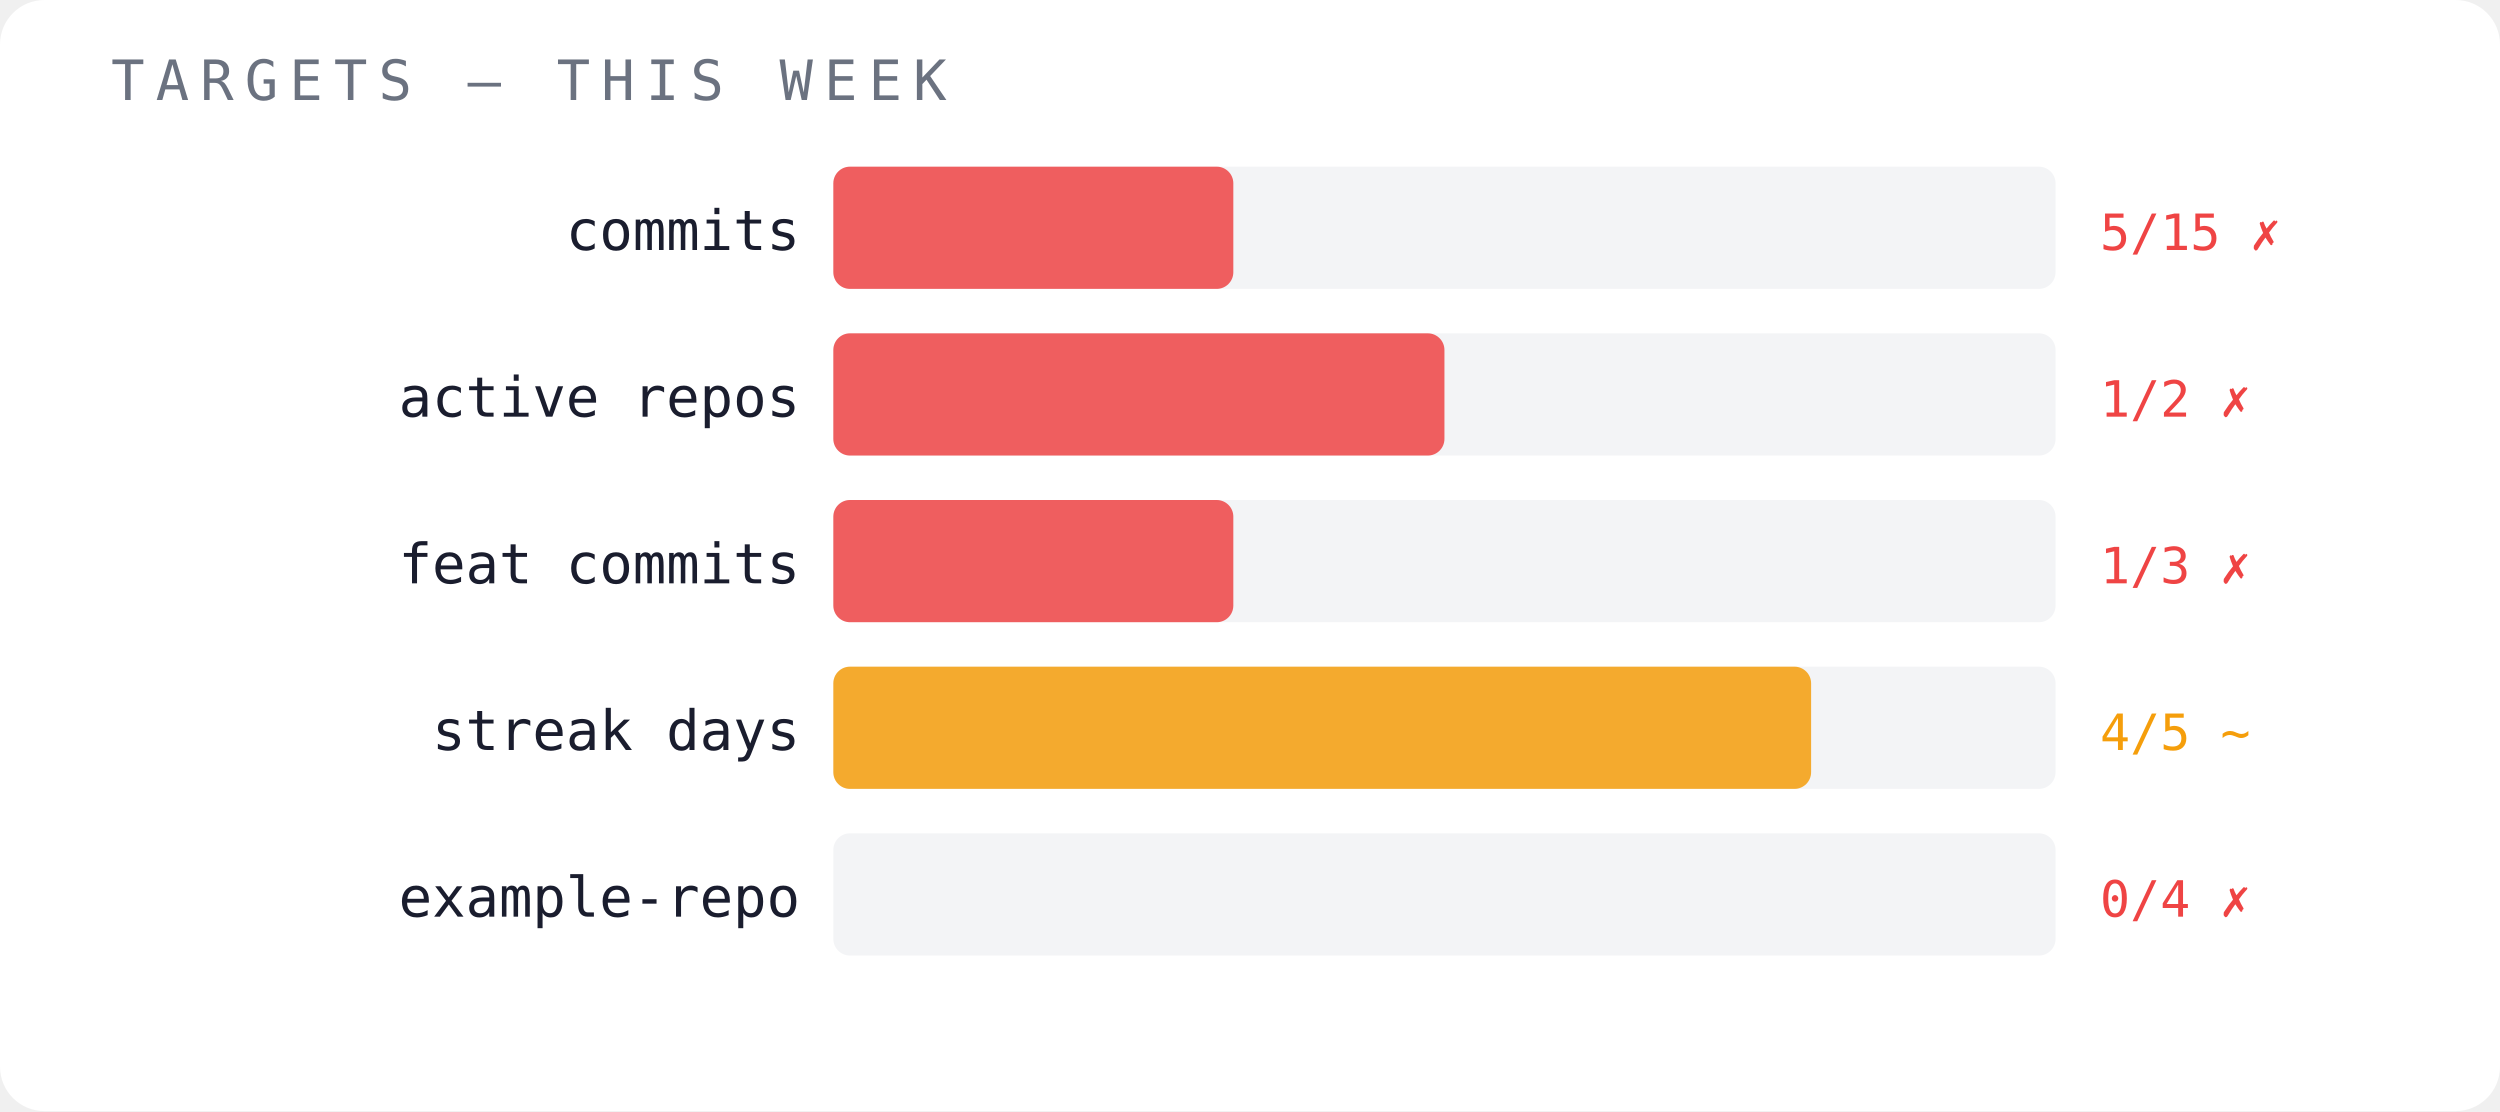
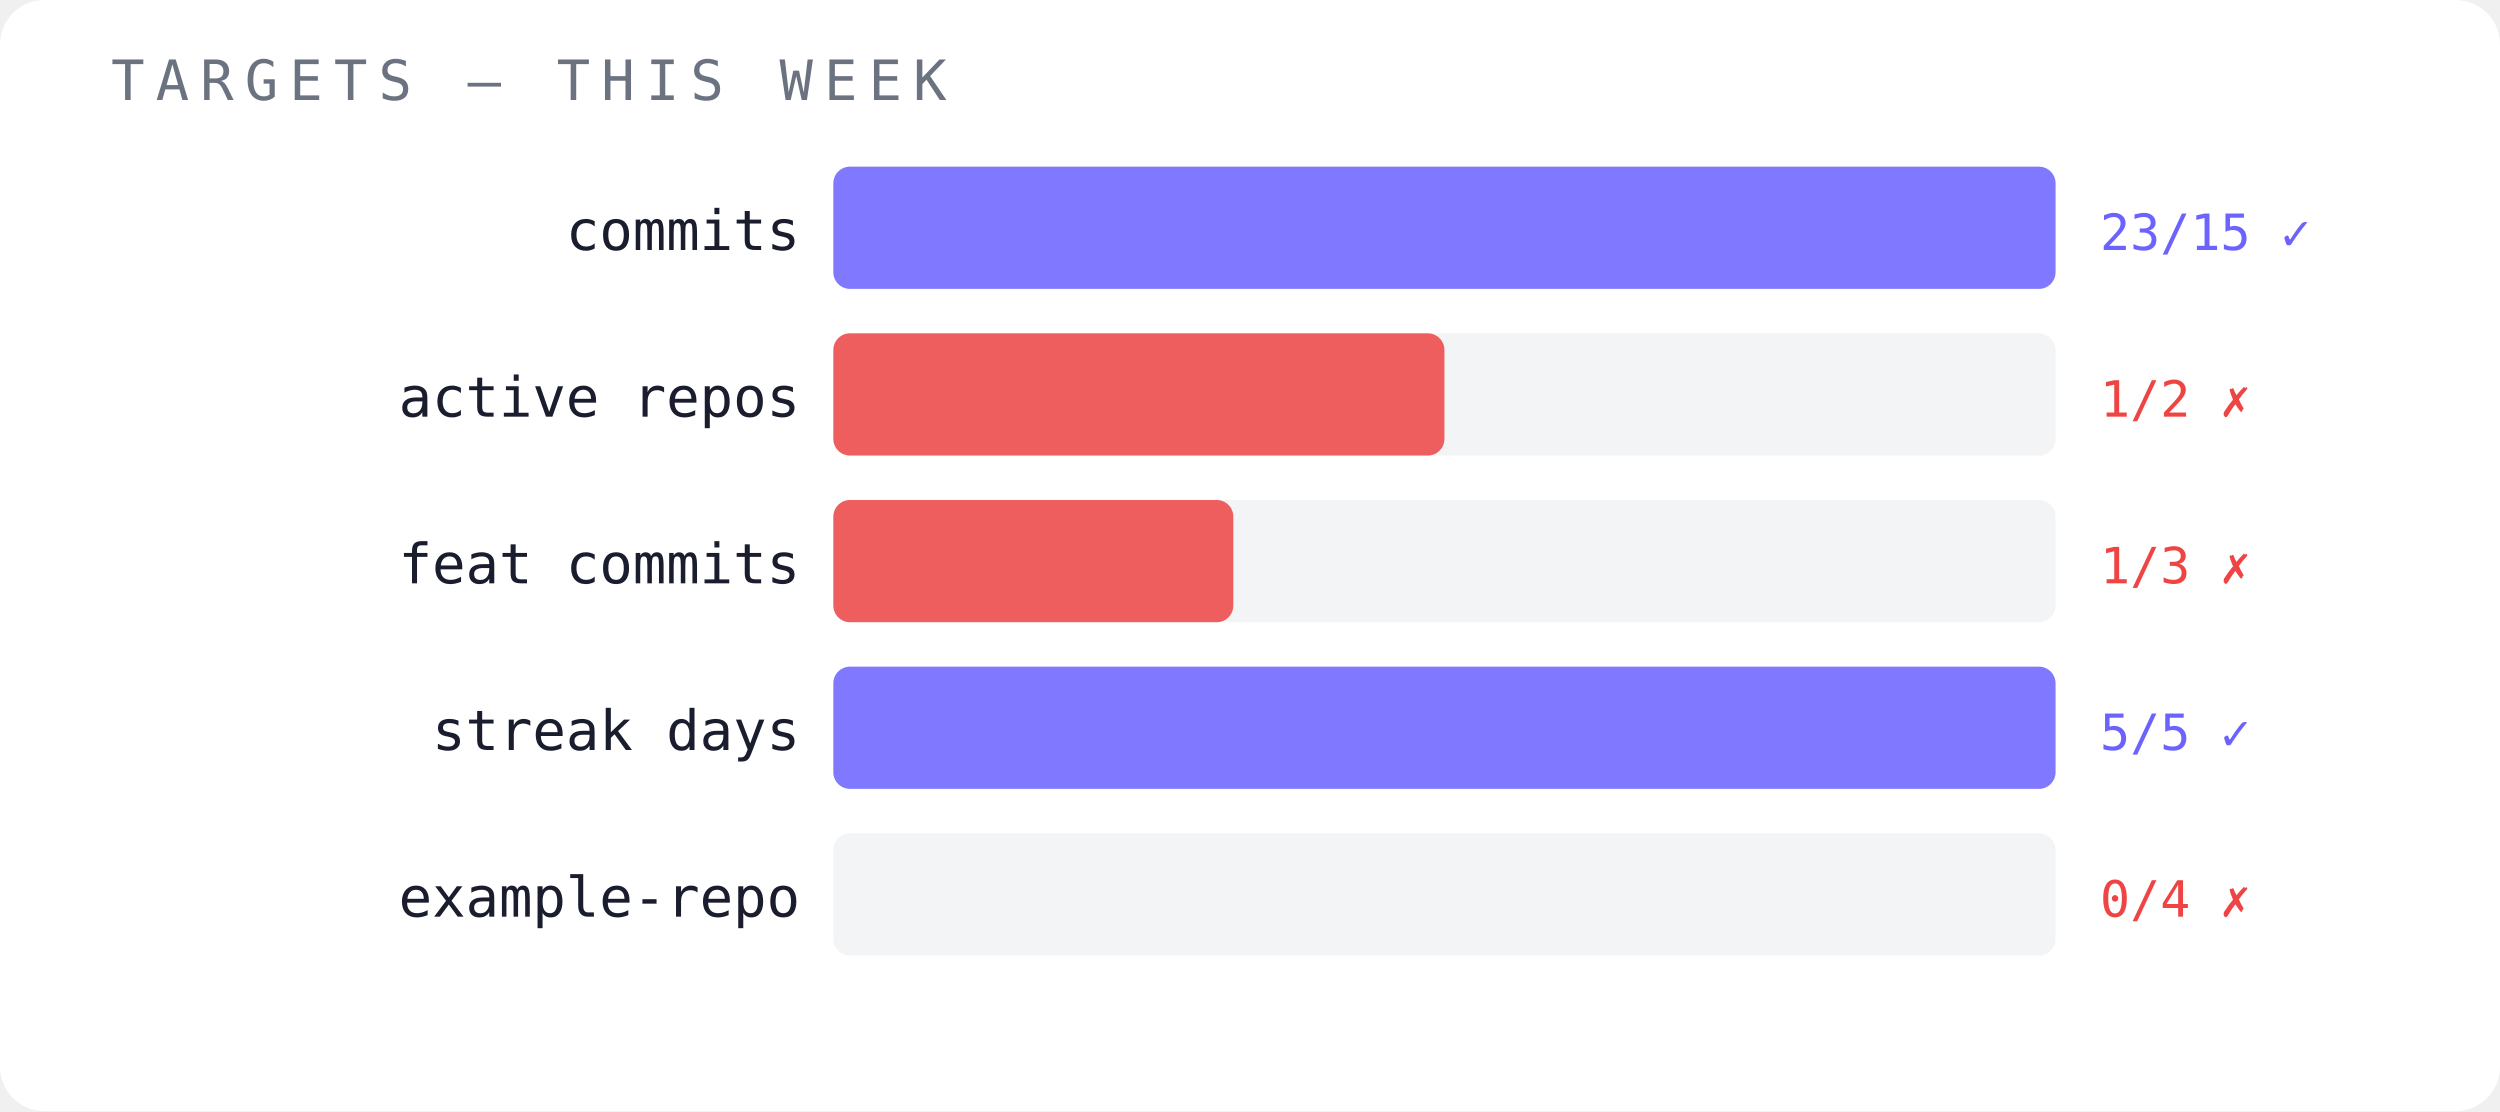
<svg xmlns="http://www.w3.org/2000/svg" width="450" height="200" viewBox="0 0 450 200">
  <rect width="450" height="200" fill="#ffffff" rx="8" />
  <text x="20" y="18" font-family="monospace" font-size="10" fill="#6b7280" letter-spacing="2">TARGETS — THIS WEEK</text>
  <text x="144" y="45" font-family="monospace" font-size="10" fill="#1a1d2e" text-anchor="end">commits</text>
  <rect x="150" y="30" width="220" height="22" fill="#f3f4f6" opacity="1" rx="3" />
-   <rect x="150" y="30" width="72" height="22" fill="#ef4444" opacity="0.85" rx="3" />
-   <text x="378" y="45" font-family="monospace" font-size="9" fill="#ef4444">5/15 ✗</text>
+   <rect x="150" y="30" width="220" height="22" fill="#6c63ff" opacity="0.85" rx="3" />
+   <text x="378" y="45" font-family="monospace" font-size="9" fill="#6c63ff">23/15 ✓</text>
  <text x="144" y="75" font-family="monospace" font-size="10" fill="#1a1d2e" text-anchor="end">active repos</text>
  <rect x="150" y="60" width="220" height="22" fill="#f3f4f6" opacity="1" rx="3" />
  <rect x="150" y="60" width="110" height="22" fill="#ef4444" opacity="0.85" rx="3" />
  <text x="378" y="75" font-family="monospace" font-size="9" fill="#ef4444">1/2 ✗</text>
  <text x="144" y="105" font-family="monospace" font-size="10" fill="#1a1d2e" text-anchor="end">feat commits</text>
  <rect x="150" y="90" width="220" height="22" fill="#f3f4f6" opacity="1" rx="3" />
  <rect x="150" y="90" width="72" height="22" fill="#ef4444" opacity="0.85" rx="3" />
  <text x="378" y="105" font-family="monospace" font-size="9" fill="#ef4444">1/3 ✗</text>
  <text x="144" y="135" font-family="monospace" font-size="10" fill="#1a1d2e" text-anchor="end">streak days</text>
  <rect x="150" y="120" width="220" height="22" fill="#f3f4f6" opacity="1" rx="3" />
-   <rect x="150" y="120" width="176" height="22" fill="#f59e0b" opacity="0.85" rx="3" />
-   <text x="378" y="135" font-family="monospace" font-size="9" fill="#f59e0b">4/5 ~</text>
+   <rect x="150" y="120" width="220" height="22" fill="#6c63ff" opacity="0.85" rx="3" />
+   <text x="378" y="135" font-family="monospace" font-size="9" fill="#6c63ff">5/5 ✓</text>
  <text x="144" y="165" font-family="monospace" font-size="10" fill="#1a1d2e" text-anchor="end">example-repo</text>
  <rect x="150" y="150" width="220" height="22" fill="#f3f4f6" opacity="1" rx="3" />
  <text x="378" y="165" font-family="monospace" font-size="9" fill="#ef4444">0/4 ✗</text>
</svg>
